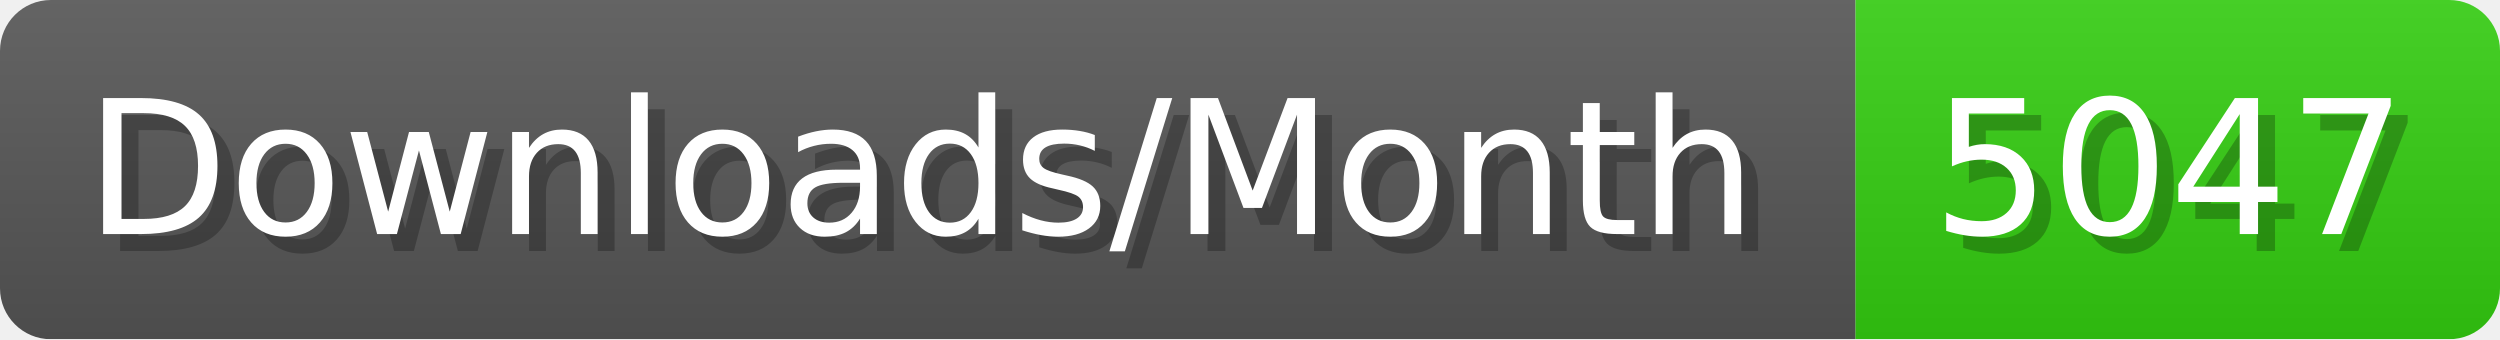
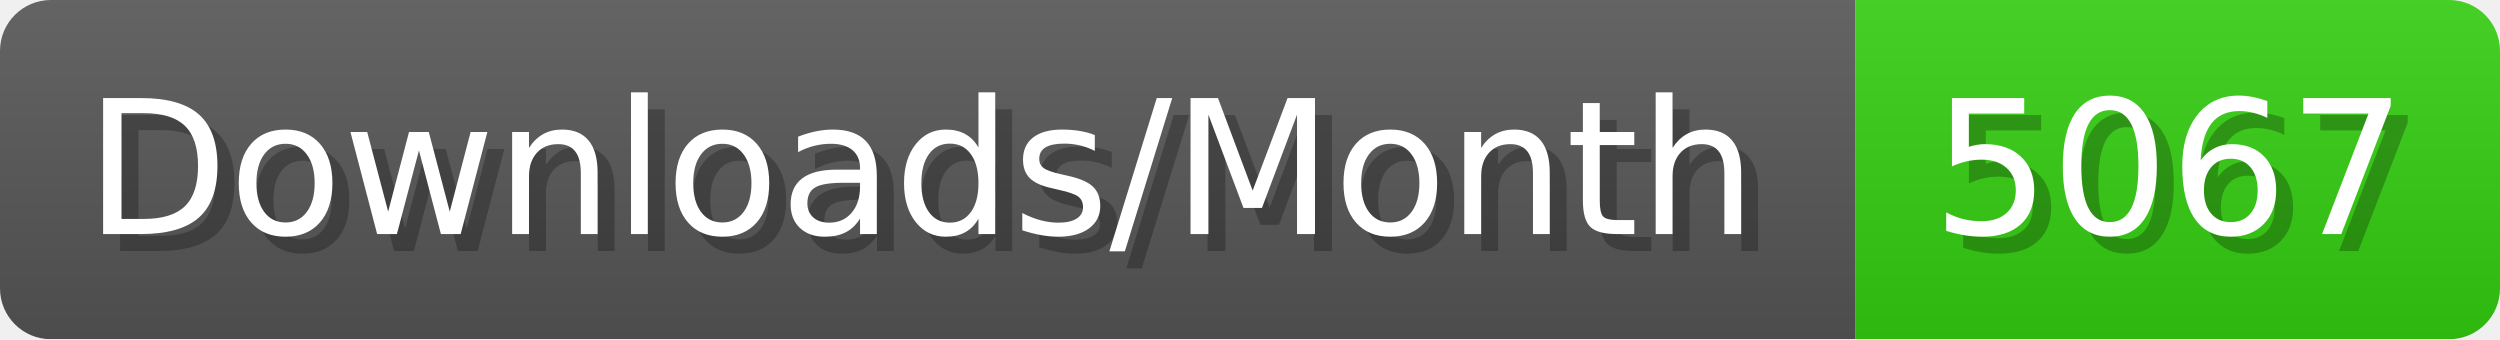
- <svg xmlns="http://www.w3.org/2000/svg" width="147.4" height="20" viewBox="0 0 1474 200" role="img" aria-label="Downloads/Month: 5047">
+ <svg xmlns="http://www.w3.org/2000/svg" width="147.4" height="20" viewBox="0 0 1474 200" role="img" aria-label="Downloads/Month: 5067">
  <linearGradient id="YlXUI" x2="0" y2="100%">
    <stop offset="0" stop-opacity=".1" stop-color="#EEE" />
    <stop offset="1" stop-opacity=".1" />
  </linearGradient>
  <mask id="JHhop">
    <rect width="1474" height="200" rx="30" fill="#FFF" />
  </mask>
  <g mask="url(#JHhop)">
    <rect width="1094" height="200" fill="#555" />
    <rect width="380" height="200" fill="#3C1" x="1094" />
    <rect width="1474" height="200" fill="url(#YlXUI)" />
  </g>
  <g aria-hidden="true" fill="#fff" text-anchor="start" font-family="Verdana,DejaVu Sans,sans-serif" font-size="110">
    <text x="60" y="148" textLength="994" fill="#000" opacity="0.25">Downloads/Month</text>
    <text x="50" y="138" textLength="994">Downloads/Month</text>
-     <text x="1149" y="148" textLength="280" fill="#000" opacity="0.25">5047</text>
-     <text x="1139" y="138" textLength="280">5047</text>
+     <text x="1149" y="148" textLength="280" fill="#000" opacity="0.25">5067</text>
+     <text x="1139" y="138" textLength="280">5067</text>
  </g>
</svg>
